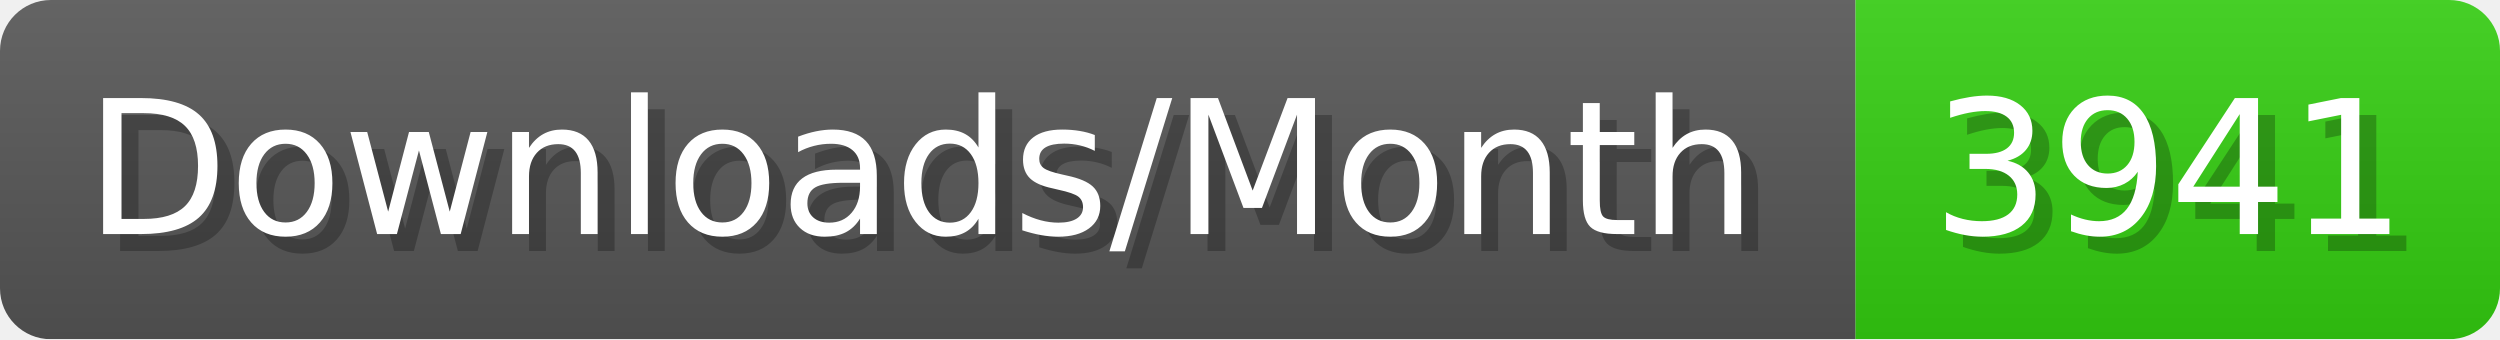
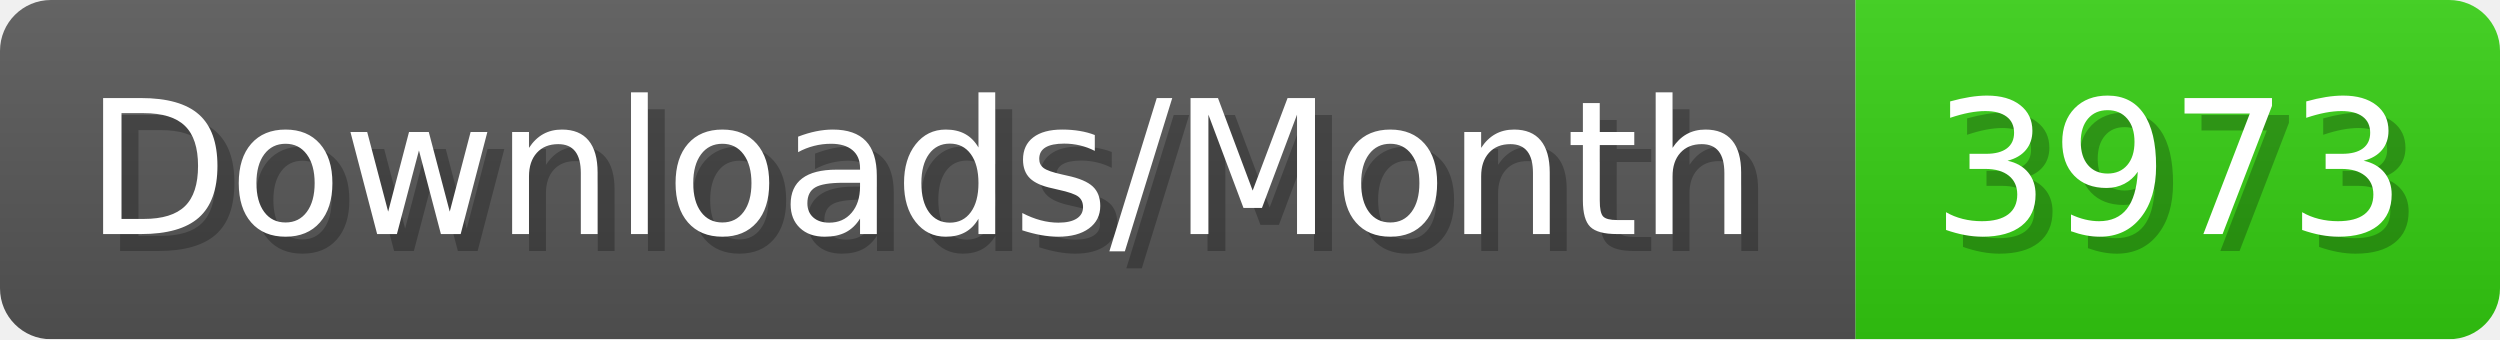
- <svg xmlns="http://www.w3.org/2000/svg" width="147.4" height="20" viewBox="0 0 1474 200" role="img" aria-label="Downloads/Month: 3941">
+ <svg xmlns="http://www.w3.org/2000/svg" width="147.4" height="20" viewBox="0 0 1474 200" role="img" aria-label="Downloads/Month: 3973">
  <linearGradient id="YlXUI" x2="0" y2="100%">
    <stop offset="0" stop-opacity=".1" stop-color="#EEE" />
    <stop offset="1" stop-opacity=".1" />
  </linearGradient>
  <mask id="JHhop">
    <rect width="1474" height="200" rx="30" fill="#FFF" />
  </mask>
  <g mask="url(#JHhop)">
    <rect width="1094" height="200" fill="#555" />
    <rect width="380" height="200" fill="#3C1" x="1094" />
    <rect width="1474" height="200" fill="url(#YlXUI)" />
  </g>
  <g aria-hidden="true" fill="#fff" text-anchor="start" font-family="Verdana,DejaVu Sans,sans-serif" font-size="110">
    <text x="60" y="148" textLength="994" fill="#000" opacity="0.25">Downloads/Month</text>
    <text x="50" y="138" textLength="994">Downloads/Month</text>
-     <text x="1149" y="148" textLength="280" fill="#000" opacity="0.25">3941</text>
-     <text x="1139" y="138" textLength="280">3941</text>
+     <text x="1149" y="148" textLength="280" fill="#000" opacity="0.25">3973</text>
+     <text x="1139" y="138" textLength="280">3973</text>
  </g>
</svg>
